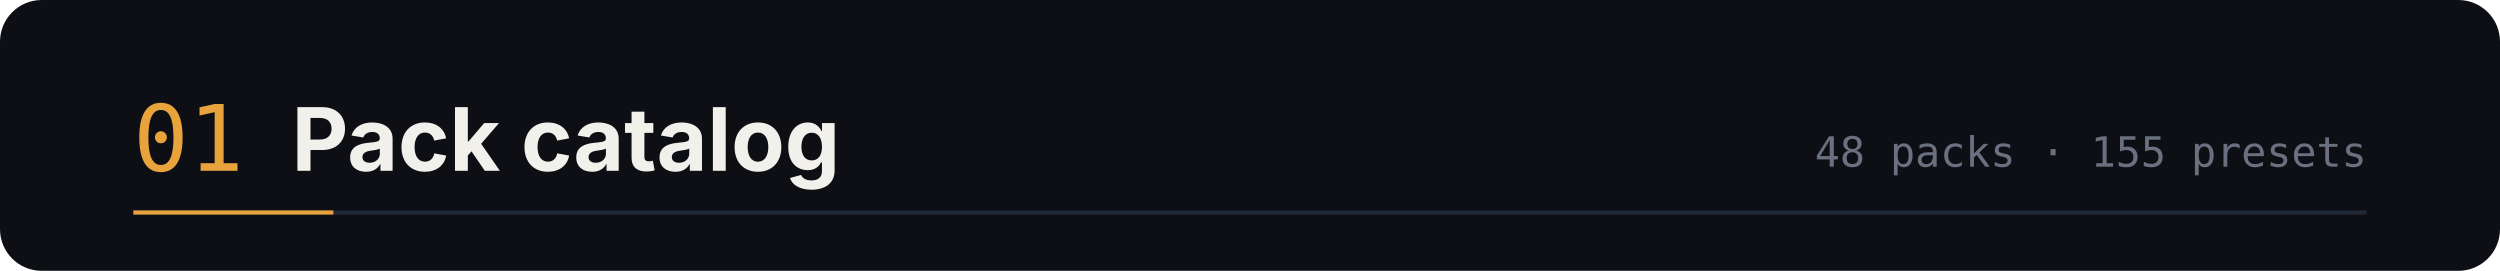
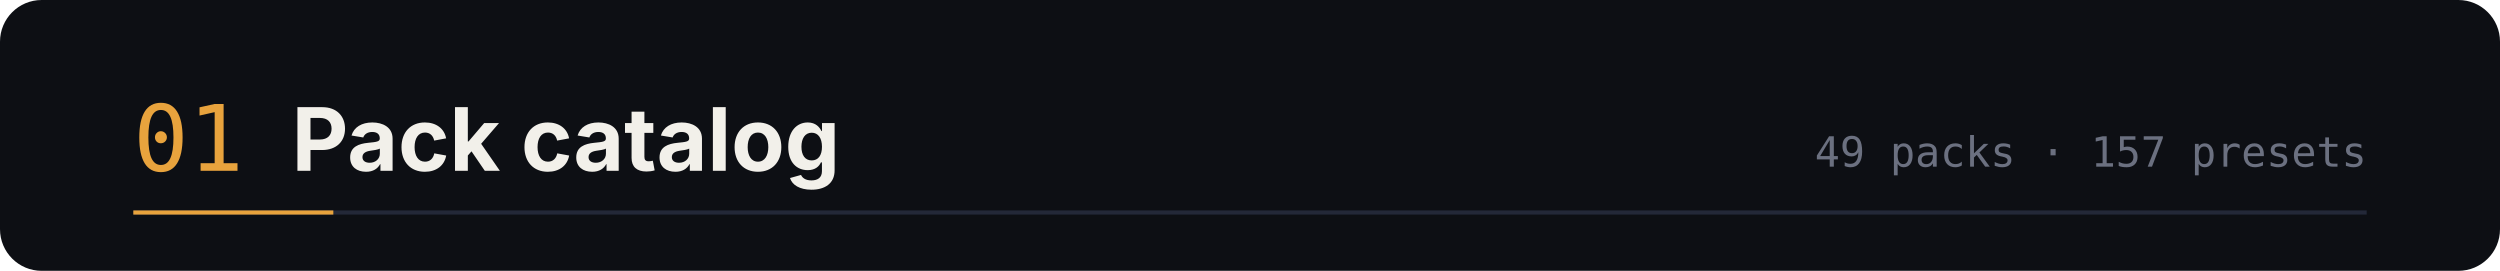
<svg xmlns="http://www.w3.org/2000/svg" width="1200" height="130" viewBox="0 0 1200 130" role="img" aria-labelledby="t d">
  <rect width="1200" height="130" rx="20" fill="#0d0f14" />
  <text x="64" y="82" font-family="ui-monospace,SFMono-Regular,Menlo,monospace" font-size="44" fill="#e8a33d">01</text>
  <text x="140" y="82" font-family="-apple-system,BlinkMacSystemFont,'Segoe UI',sans-serif" font-size="42" font-weight="700" fill="#f2f0ea">Pack catalog</text>
-   <text x="1136" y="80" text-anchor="end" font-family="ui-monospace,SFMono-Regular,Menlo,monospace" font-size="20" fill="#6b7080">48 packs · 155 presets</text>
+   <text x="1136" y="80" text-anchor="end" font-family="ui-monospace,SFMono-Regular,Menlo,monospace" font-size="20" fill="#6b7080">49 packs · 157 presets</text>
  <path d="M64 102 h1072" stroke="#232838" stroke-width="2" />
  <path d="M64 102 h96" stroke="#e8a33d" stroke-width="2" />
</svg>
